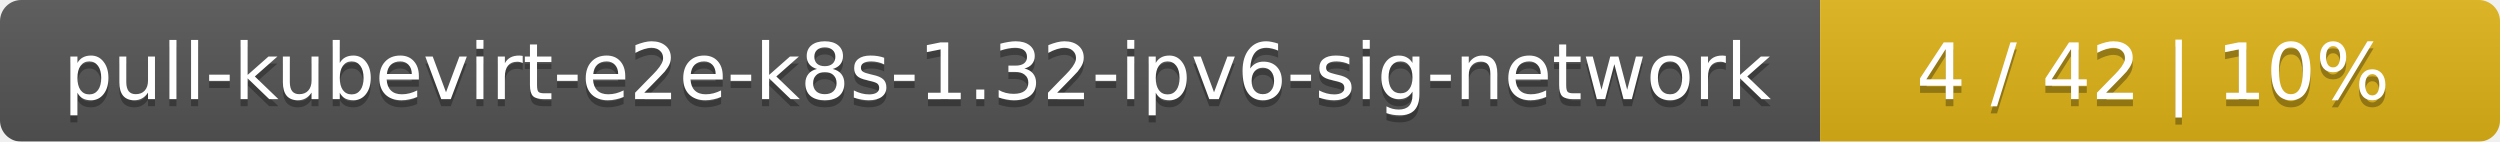
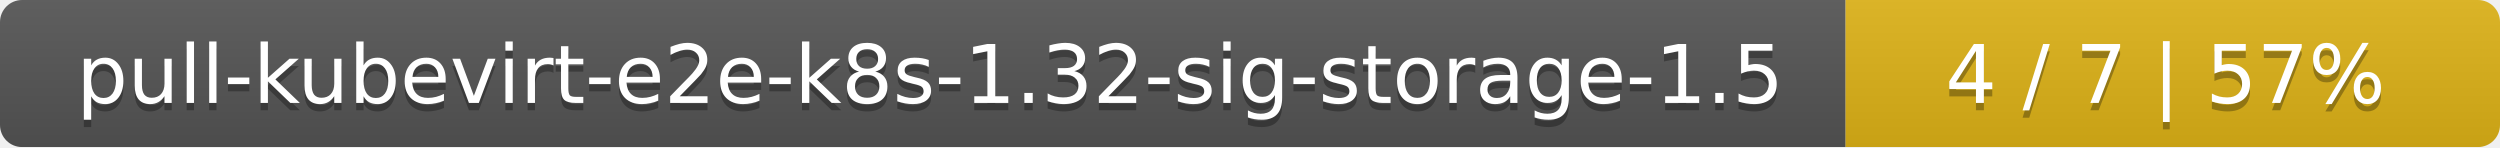
- <svg xmlns="http://www.w3.org/2000/svg" width="353" height="20">
+ <svg xmlns="http://www.w3.org/2000/svg" width="340" height="20">
  <linearGradient id="smooth" x2="0" y2="100%">
    <stop offset="0" stop-color="#bbb" stop-opacity=".1" />
    <stop offset="1" stop-opacity=".1" />
  </linearGradient>
  <mask id="round">
-     <rect width="353" height="20" rx="3" fill="#fff" />
+     <rect width="340" height="20" rx="3" fill="#fff" />
  </mask>
  <g mask="url(#round)">
-     <rect width="257" height="20" fill="#555" />
-     <rect x="257" width="96" height="20" fill="#dfb317" />
-     <rect width="353" height="20" fill="url(#smooth)" />
+     <rect width="251" height="20" fill="#555" />
+     <rect x="251" width="89" height="20" fill="#dfb317" />
+     <rect width="340" height="20" fill="url(#smooth)" />
  </g>
  <g fill="#fff" text-anchor="middle" font-family="DejaVu Sans,Verdana,Geneva,sans-serif" font-size="11">
-     <text x="129.5" y="15" fill="#010101" fill-opacity=".3">pull-kubevirt-e2e-k8s-1.32-ipv6-sig-network</text>
-     <text x="129.5" y="14">pull-kubevirt-e2e-k8s-1.32-ipv6-sig-network</text>
-     <text x="304" y="15" fill="#010101" fill-opacity=".3">4 / 42    |    10%</text>
-     <text x="304" y="14">4 / 42    |    10%</text>
+     <text x="126.5" y="15" fill="#010101" fill-opacity=".3">pull-kubevirt-e2e-k8s-1.32-sig-storage-1.5</text>
+     <text x="126.5" y="14">pull-kubevirt-e2e-k8s-1.32-sig-storage-1.5</text>
+     <text x="294.5" y="15" fill="#010101" fill-opacity=".3">4 / 7    |    57%</text>
+     <text x="294.5" y="14">4 / 7    |    57%</text>
  </g>
</svg>
